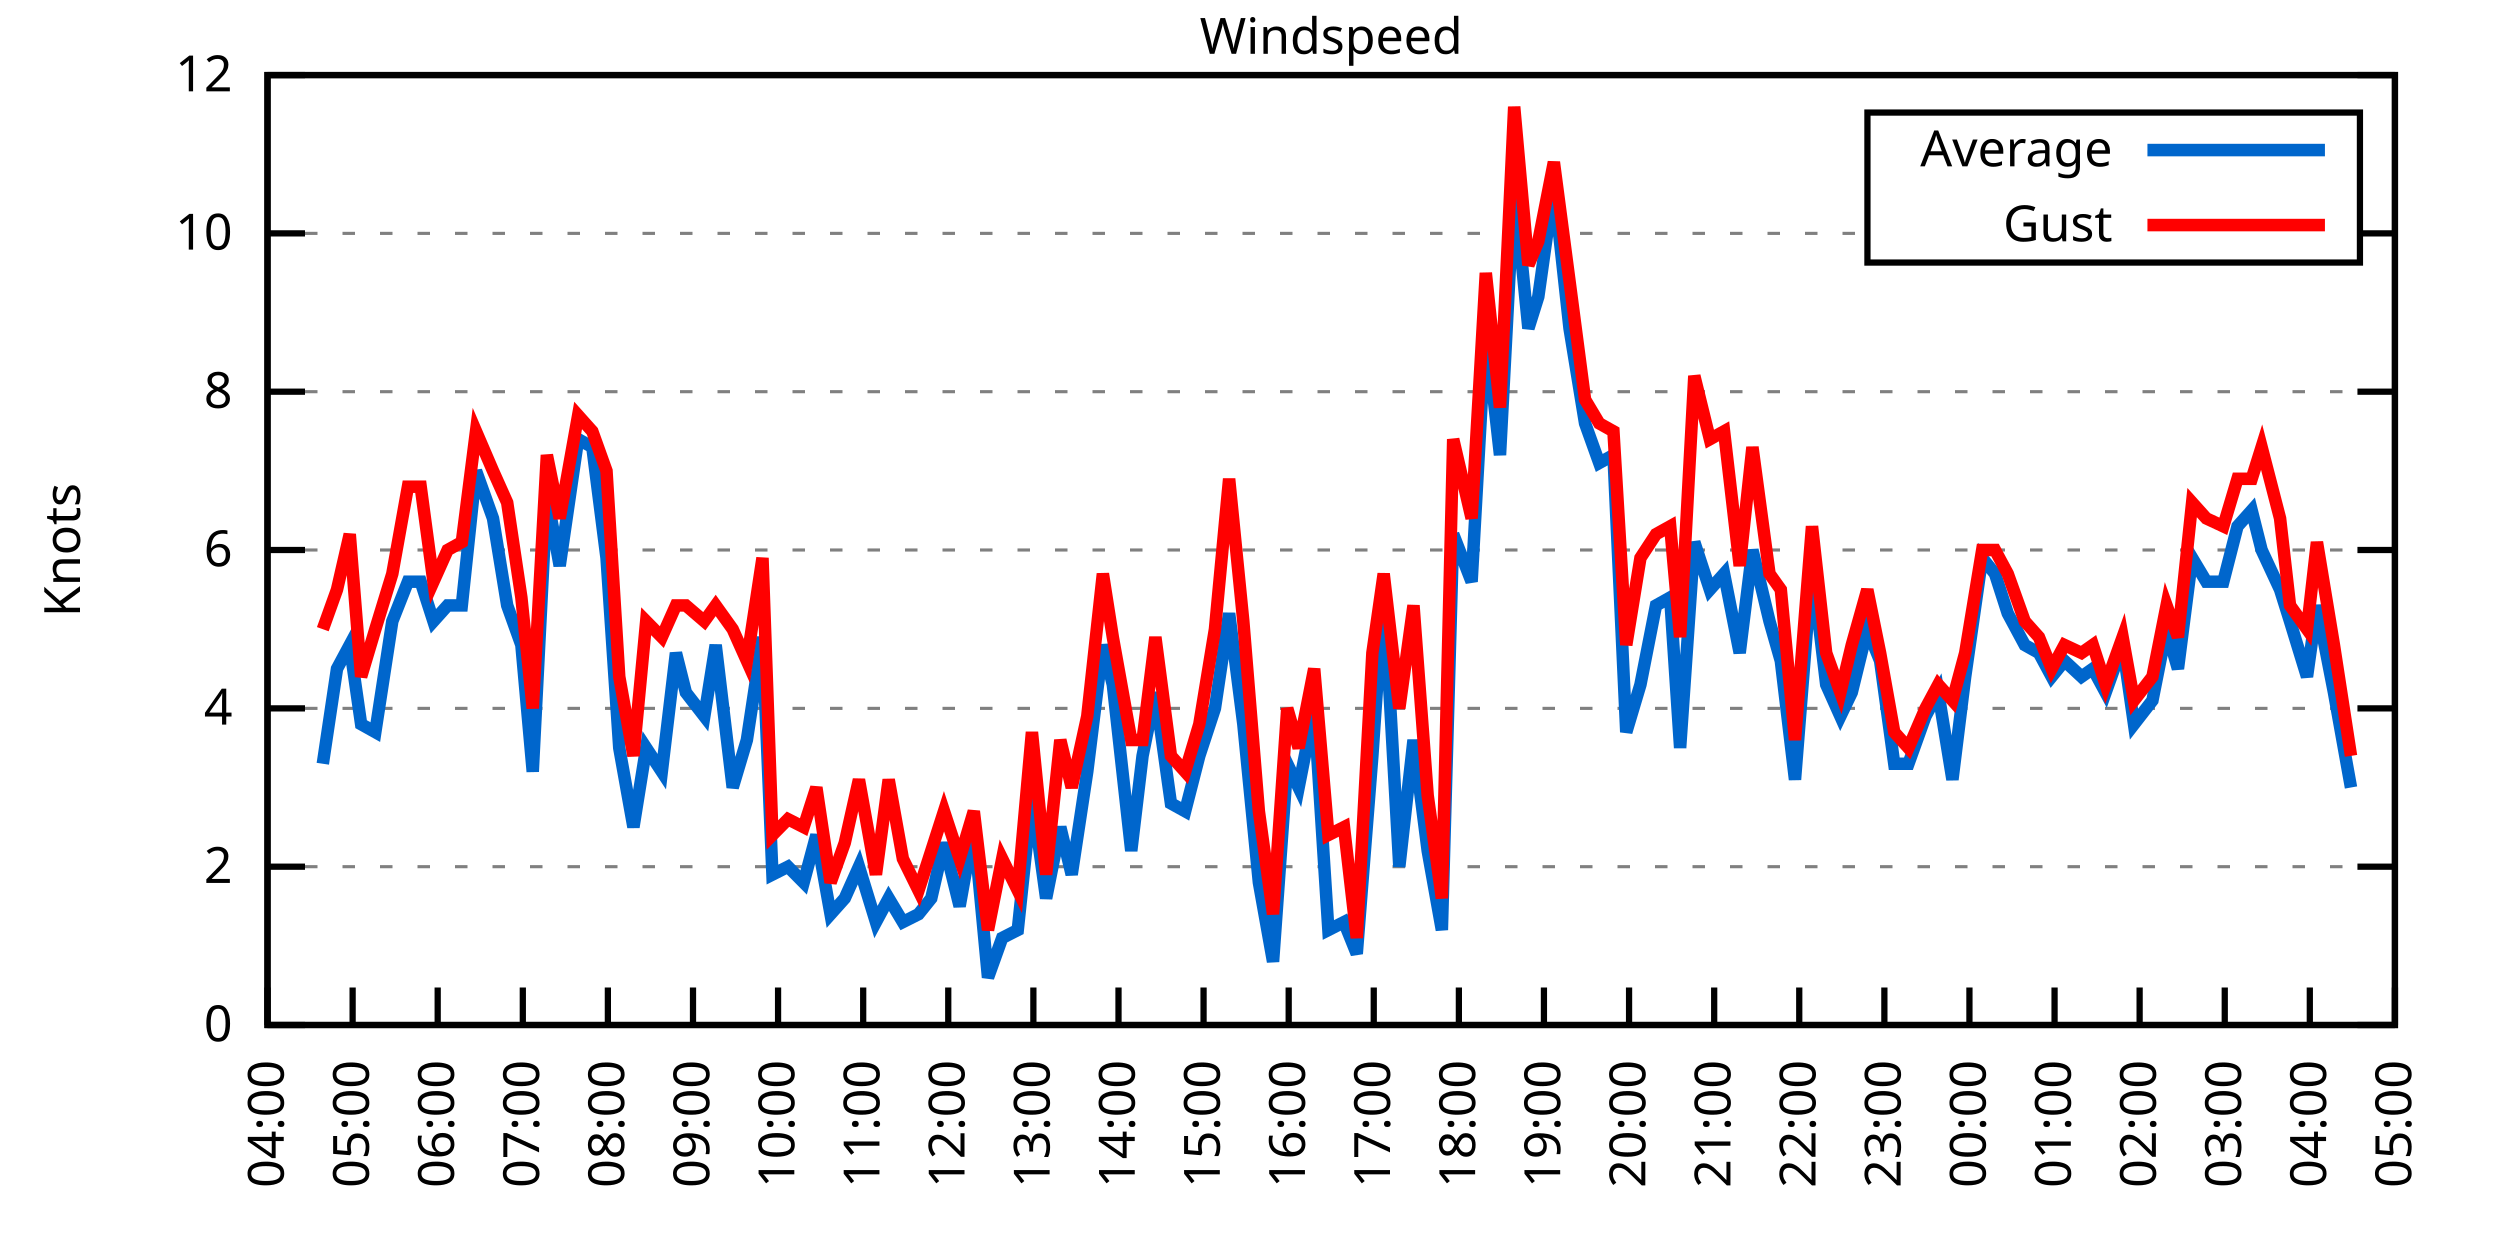
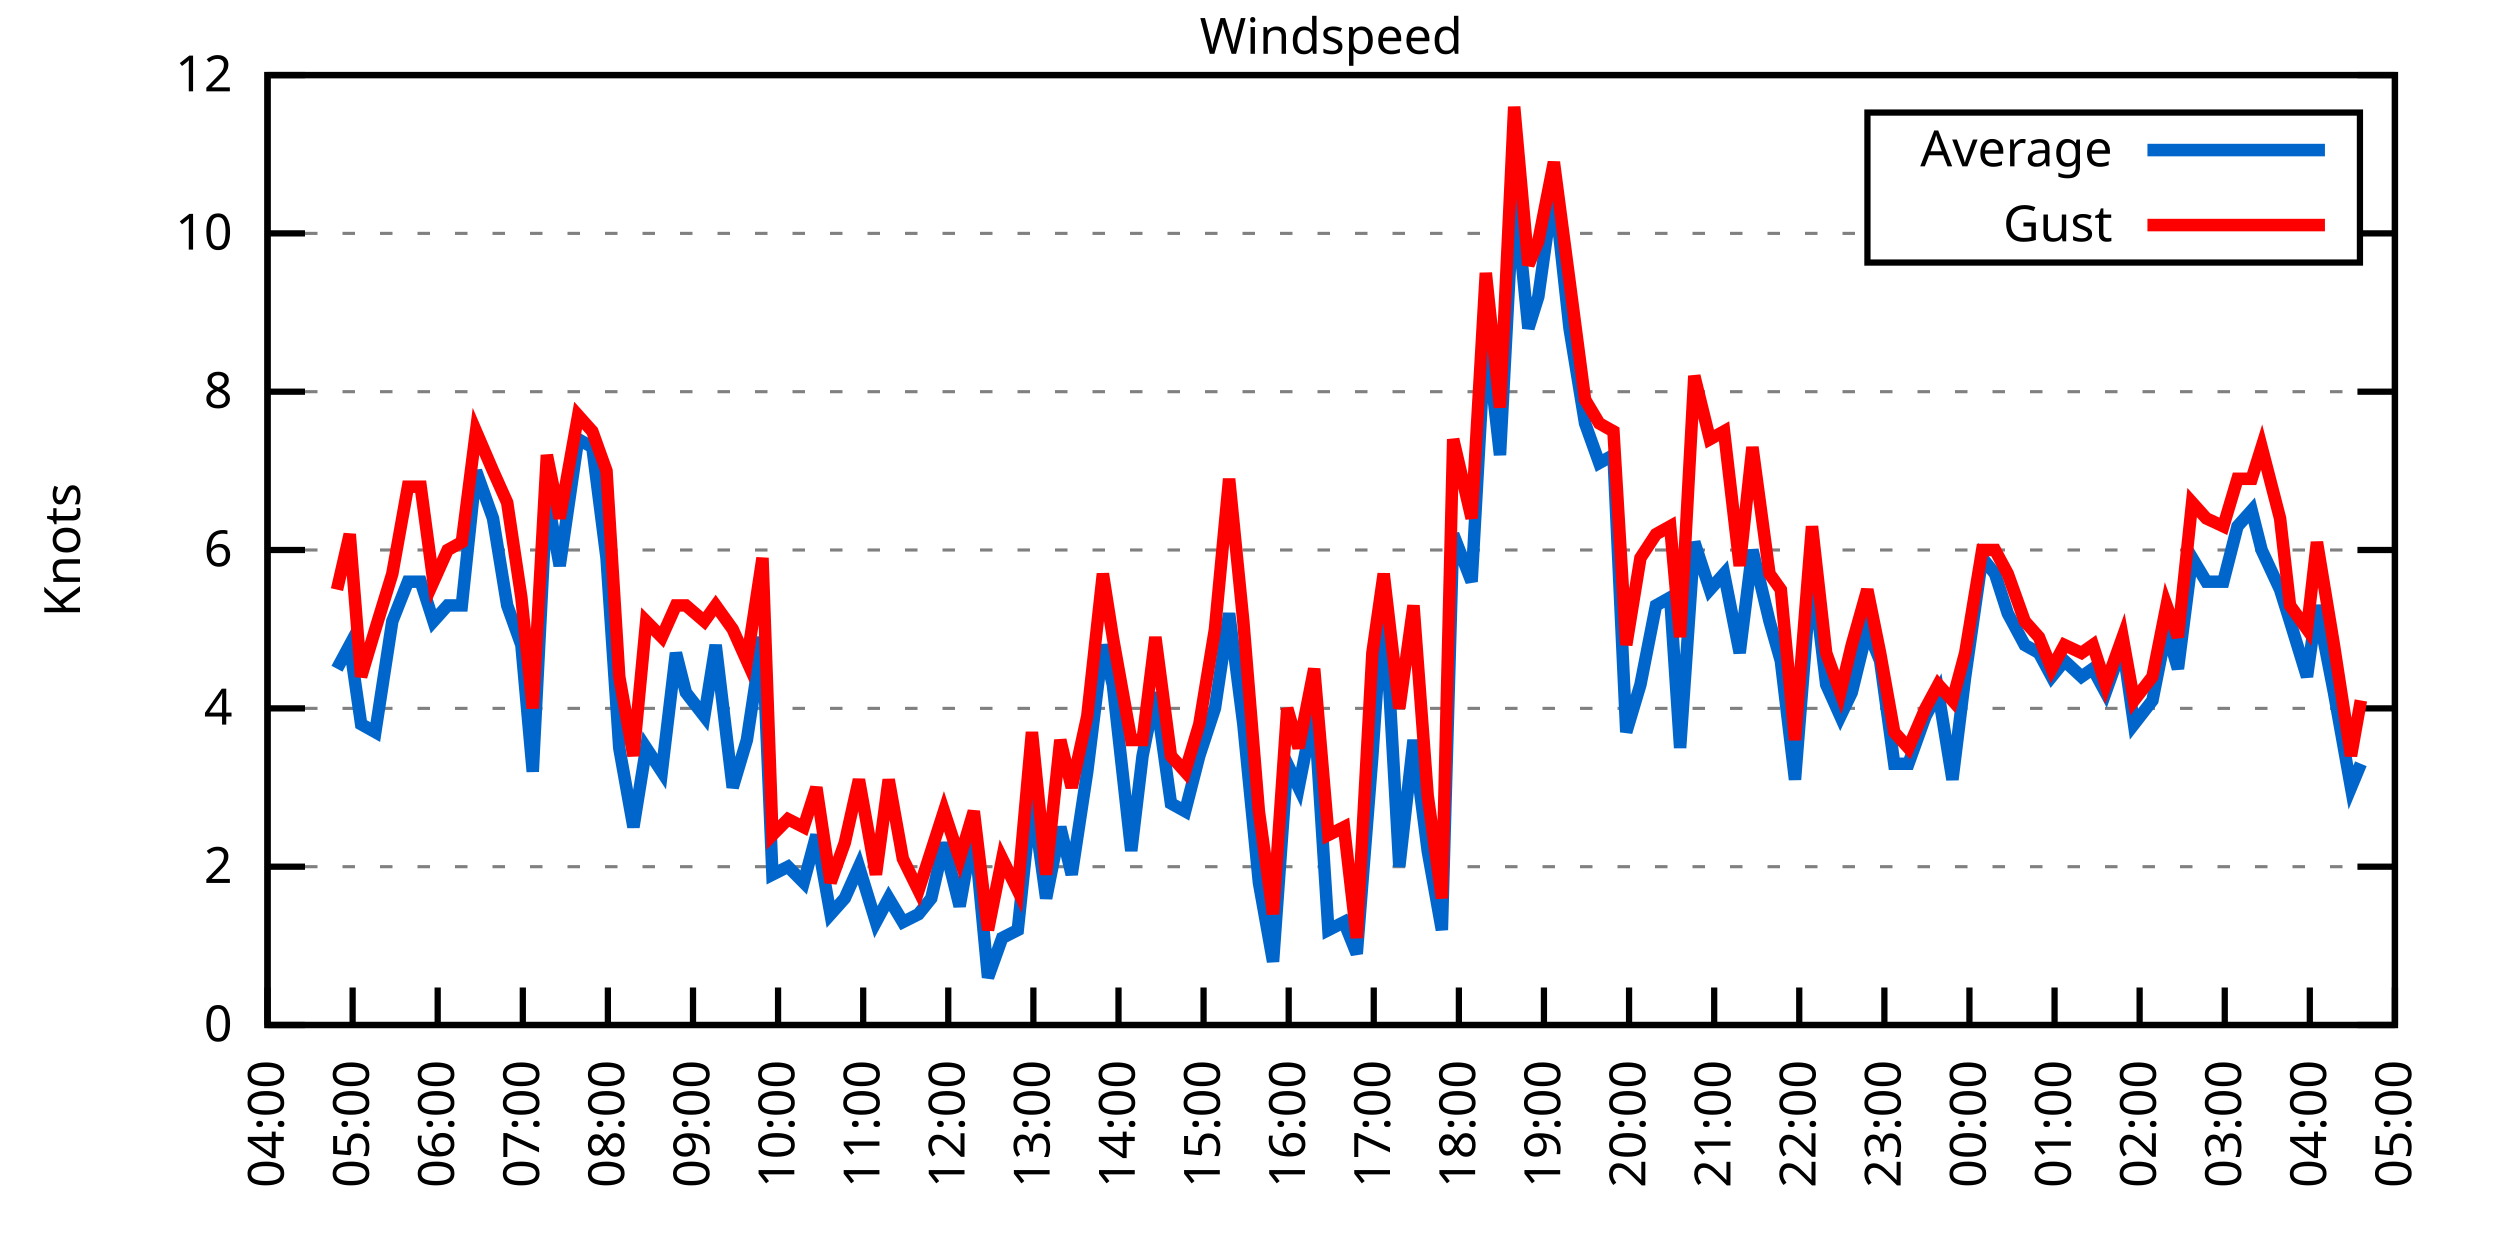
<svg xmlns="http://www.w3.org/2000/svg" xmlns:xlink="http://www.w3.org/1999/xlink" width="400" height="200" viewBox="0 0 400 200">
  <g id="gnuplot_canvas">
    <rect x="0" y="0" width="400" height="200" fill="none" />
    <defs>
      <circle id="gpDot" r="0.5" stroke-width="0.5" stroke="currentColor" />
      <path id="gpPt0" stroke-width="0.333" stroke="currentColor" d="M-1,0 h2 M0,-1 v2" />
      <path id="gpPt1" stroke-width="0.333" stroke="currentColor" d="M-1,-1 L1,1 M1,-1 L-1,1" />
      <path id="gpPt2" stroke-width="0.333" stroke="currentColor" d="M-1,0 L1,0 M0,-1 L0,1 M-1,-1 L1,1 M-1,1 L1,-1" />
      <rect id="gpPt3" stroke-width="0.333" stroke="currentColor" x="-1" y="-1" width="2" height="2" />
      <rect id="gpPt4" stroke-width="0.333" stroke="currentColor" fill="currentColor" x="-1" y="-1" width="2" height="2" />
      <circle id="gpPt5" stroke-width="0.333" stroke="currentColor" cx="0" cy="0" r="1" />
      <use xlink:href="#gpPt5" id="gpPt6" fill="currentColor" stroke="none" />
      <path id="gpPt7" stroke-width="0.333" stroke="currentColor" d="M0,-1.33 L-1.33,0.67 L1.33,0.67 z" />
      <use xlink:href="#gpPt7" id="gpPt8" fill="currentColor" stroke="none" />
      <use xlink:href="#gpPt7" id="gpPt9" stroke="currentColor" transform="rotate(180)" />
      <use xlink:href="#gpPt9" id="gpPt10" fill="currentColor" stroke="none" />
      <use xlink:href="#gpPt3" id="gpPt11" stroke="currentColor" transform="rotate(45)" />
      <use xlink:href="#gpPt11" id="gpPt12" fill="currentColor" stroke="none" />
      <path id="gpPt13" stroke-width="0.333" stroke="currentColor" d="M0,1.330 L1.265,0.411 L0.782,-1.067 L-0.782,-1.076 L-1.265,0.411 z" />
      <use xlink:href="#gpPt13" id="gpPt14" fill="currentColor" stroke="none" />
      <filter id="textbox" filterUnits="objectBoundingBox" x="0" y="0" height="1" width="1">
        <feFlood flood-color="white" flood-opacity="1" result="bgnd" />
        <feComposite in="SourceGraphic" in2="bgnd" operator="atop" />
      </filter>
      <filter id="greybox" filterUnits="objectBoundingBox" x="0" y="0" height="1" width="1">
        <feFlood flood-color="lightgrey" flood-opacity="1" result="grey" />
        <feComposite in="SourceGraphic" in2="grey" operator="atop" />
      </filter>
    </defs>
    <g fill="none" color="white" stroke="currentColor" stroke-width="1.00" stroke-linecap="butt" stroke-linejoin="miter">
</g>
    <g fill="none" color="black" stroke="currentColor" stroke-width="1.00" stroke-linecap="butt" stroke-linejoin="miter">
      <g stroke="none" shape-rendering="crispEdges">
        <polygon fill="rgb(255, 255, 255)" points="42.80,164.00 383.18,164.00 383.18,12.02 42.80,12.02 " />
      </g>
    </g>
    <g fill="none" color="black" stroke="currentColor" stroke-width="1.00" stroke-linecap="butt" stroke-linejoin="miter">
</g>
    <g fill="none" color="black" stroke="black" stroke-width="0.50" stroke-linecap="butt" stroke-linejoin="miter">
</g>
    <g fill="none" color="gray" stroke="currentColor" stroke-width="0.50" stroke-linecap="butt" stroke-linejoin="miter">
      <path stroke="gray" stroke-dasharray="2,4" class="gridline" d="M42.80,164.00 L383.19,164.00  " />
    </g>
    <g fill="none" color="gray" stroke="gray" stroke-width="1.00" stroke-linecap="butt" stroke-linejoin="miter">
</g>
    <g fill="none" color="black" stroke="currentColor" stroke-width="1.00" stroke-linecap="butt" stroke-linejoin="miter">
      <path stroke="black" d="M42.80,164.00 L48.80,164.00 M383.19,164.00 L377.19,164.00  " />
      <g transform="translate(37.20,166.60)" stroke="none" fill="black" font-family="Sans" font-size="8.00" text-anchor="end">
        <text>
          <tspan font-family="Sans"> 0</tspan>
        </text>
      </g>
    </g>
    <g fill="none" color="black" stroke="currentColor" stroke-width="1.00" stroke-linecap="butt" stroke-linejoin="miter">
</g>
    <g fill="none" color="black" stroke="black" stroke-width="0.50" stroke-linecap="butt" stroke-linejoin="miter">
</g>
    <g fill="none" color="gray" stroke="currentColor" stroke-width="0.50" stroke-linecap="butt" stroke-linejoin="miter">
      <path stroke="gray" stroke-dasharray="2,4" class="gridline" d="M42.80,138.67 L383.19,138.67  " />
    </g>
    <g fill="none" color="gray" stroke="gray" stroke-width="1.00" stroke-linecap="butt" stroke-linejoin="miter">
</g>
    <g fill="none" color="black" stroke="currentColor" stroke-width="1.00" stroke-linecap="butt" stroke-linejoin="miter">
      <path stroke="black" d="M42.80,138.67 L48.80,138.67 M383.19,138.67 L377.19,138.67  " />
      <g transform="translate(37.20,141.27)" stroke="none" fill="black" font-family="Sans" font-size="8.00" text-anchor="end">
        <text>
          <tspan font-family="Sans"> 2</tspan>
        </text>
      </g>
    </g>
    <g fill="none" color="black" stroke="currentColor" stroke-width="1.00" stroke-linecap="butt" stroke-linejoin="miter">
</g>
    <g fill="none" color="black" stroke="black" stroke-width="0.50" stroke-linecap="butt" stroke-linejoin="miter">
</g>
    <g fill="none" color="gray" stroke="currentColor" stroke-width="0.50" stroke-linecap="butt" stroke-linejoin="miter">
      <path stroke="gray" stroke-dasharray="2,4" class="gridline" d="M42.80,113.34 L383.19,113.34  " />
    </g>
    <g fill="none" color="gray" stroke="gray" stroke-width="1.00" stroke-linecap="butt" stroke-linejoin="miter">
</g>
    <g fill="none" color="black" stroke="currentColor" stroke-width="1.00" stroke-linecap="butt" stroke-linejoin="miter">
      <path stroke="black" d="M42.80,113.34 L48.80,113.34 M383.19,113.34 L377.19,113.34  " />
      <g transform="translate(37.20,115.94)" stroke="none" fill="black" font-family="Sans" font-size="8.00" text-anchor="end">
        <text>
          <tspan font-family="Sans"> 4</tspan>
        </text>
      </g>
    </g>
    <g fill="none" color="black" stroke="currentColor" stroke-width="1.00" stroke-linecap="butt" stroke-linejoin="miter">
</g>
    <g fill="none" color="black" stroke="black" stroke-width="0.50" stroke-linecap="butt" stroke-linejoin="miter">
</g>
    <g fill="none" color="gray" stroke="currentColor" stroke-width="0.50" stroke-linecap="butt" stroke-linejoin="miter">
      <path stroke="gray" stroke-dasharray="2,4" class="gridline" d="M42.80,88.00 L383.19,88.00  " />
    </g>
    <g fill="none" color="gray" stroke="gray" stroke-width="1.00" stroke-linecap="butt" stroke-linejoin="miter">
</g>
    <g fill="none" color="black" stroke="currentColor" stroke-width="1.00" stroke-linecap="butt" stroke-linejoin="miter">
      <path stroke="black" d="M42.80,88.00 L48.80,88.00 M383.19,88.00 L377.19,88.00  " />
      <g transform="translate(37.20,90.60)" stroke="none" fill="black" font-family="Sans" font-size="8.00" text-anchor="end">
        <text>
          <tspan font-family="Sans"> 6</tspan>
        </text>
      </g>
    </g>
    <g fill="none" color="black" stroke="currentColor" stroke-width="1.00" stroke-linecap="butt" stroke-linejoin="miter">
</g>
    <g fill="none" color="black" stroke="black" stroke-width="0.50" stroke-linecap="butt" stroke-linejoin="miter">
</g>
    <g fill="none" color="gray" stroke="currentColor" stroke-width="0.50" stroke-linecap="butt" stroke-linejoin="miter">
      <path stroke="gray" stroke-dasharray="2,4" class="gridline" d="M42.80,62.67 L383.19,62.67  " />
    </g>
    <g fill="none" color="gray" stroke="gray" stroke-width="1.00" stroke-linecap="butt" stroke-linejoin="miter">
</g>
    <g fill="none" color="black" stroke="currentColor" stroke-width="1.00" stroke-linecap="butt" stroke-linejoin="miter">
      <path stroke="black" d="M42.80,62.67 L48.80,62.67 M383.19,62.67 L377.19,62.67  " />
      <g transform="translate(37.20,65.27)" stroke="none" fill="black" font-family="Sans" font-size="8.00" text-anchor="end">
        <text>
          <tspan font-family="Sans"> 8</tspan>
        </text>
      </g>
    </g>
    <g fill="none" color="black" stroke="currentColor" stroke-width="1.00" stroke-linecap="butt" stroke-linejoin="miter">
</g>
    <g fill="none" color="black" stroke="black" stroke-width="0.50" stroke-linecap="butt" stroke-linejoin="miter">
</g>
    <g fill="none" color="gray" stroke="currentColor" stroke-width="0.50" stroke-linecap="butt" stroke-linejoin="miter">
      <path stroke="gray" stroke-dasharray="2,4" class="gridline" d="M42.80,37.34 L298.79,37.34 M377.59,37.34 L383.19,37.34  " />
    </g>
    <g fill="none" color="gray" stroke="gray" stroke-width="1.00" stroke-linecap="butt" stroke-linejoin="miter">
</g>
    <g fill="none" color="black" stroke="currentColor" stroke-width="1.00" stroke-linecap="butt" stroke-linejoin="miter">
      <path stroke="black" d="M42.80,37.34 L48.80,37.34 M383.19,37.34 L377.19,37.34  " />
      <g transform="translate(37.20,39.94)" stroke="none" fill="black" font-family="Sans" font-size="8.00" text-anchor="end">
        <text>
          <tspan font-family="Sans"> 10</tspan>
        </text>
      </g>
    </g>
    <g fill="none" color="black" stroke="currentColor" stroke-width="1.00" stroke-linecap="butt" stroke-linejoin="miter">
</g>
    <g fill="none" color="black" stroke="black" stroke-width="0.50" stroke-linecap="butt" stroke-linejoin="miter">
</g>
    <g fill="none" color="gray" stroke="currentColor" stroke-width="0.50" stroke-linecap="butt" stroke-linejoin="miter">
      <path stroke="gray" stroke-dasharray="2,4" class="gridline" d="M42.80,12.01 L383.19,12.01  " />
    </g>
    <g fill="none" color="gray" stroke="gray" stroke-width="1.00" stroke-linecap="butt" stroke-linejoin="miter">
</g>
    <g fill="none" color="black" stroke="currentColor" stroke-width="1.00" stroke-linecap="butt" stroke-linejoin="miter">
      <path stroke="black" d="M42.80,12.01 L48.80,12.01 M383.19,12.01 L377.19,12.01  " />
      <g transform="translate(37.20,14.61)" stroke="none" fill="black" font-family="Sans" font-size="8.00" text-anchor="end">
        <text>
          <tspan font-family="Sans"> 12</tspan>
        </text>
      </g>
    </g>
    <g fill="none" color="black" stroke="currentColor" stroke-width="1.00" stroke-linecap="butt" stroke-linejoin="miter">
      <path stroke="black" d="M42.80,164.00 L42.80,158.00  " />
      <g transform="translate(45.40,169.60) rotate(270.00)" stroke="none" fill="black" font-family="Sans" font-size="8.00" text-anchor="end">
        <text>
          <tspan font-family="Sans">04:00</tspan>
        </text>
      </g>
    </g>
    <g fill="none" color="black" stroke="currentColor" stroke-width="1.00" stroke-linecap="butt" stroke-linejoin="miter">
      <path stroke="black" d="M56.42,164.00 L56.42,158.00  " />
      <g transform="translate(59.02,169.60) rotate(270.00)" stroke="none" fill="black" font-family="Sans" font-size="8.00" text-anchor="end">
        <text>
          <tspan font-family="Sans">05:00</tspan>
        </text>
      </g>
    </g>
    <g fill="none" color="black" stroke="currentColor" stroke-width="1.00" stroke-linecap="butt" stroke-linejoin="miter">
      <path stroke="black" d="M70.03,164.00 L70.03,158.00  " />
      <g transform="translate(72.63,169.60) rotate(270.00)" stroke="none" fill="black" font-family="Sans" font-size="8.00" text-anchor="end">
        <text>
          <tspan font-family="Sans">06:00</tspan>
        </text>
      </g>
    </g>
    <g fill="none" color="black" stroke="currentColor" stroke-width="1.00" stroke-linecap="butt" stroke-linejoin="miter">
      <path stroke="black" d="M83.65,164.00 L83.65,158.00  " />
      <g transform="translate(86.25,169.60) rotate(270.00)" stroke="none" fill="black" font-family="Sans" font-size="8.00" text-anchor="end">
        <text>
          <tspan font-family="Sans">07:00</tspan>
        </text>
      </g>
    </g>
    <g fill="none" color="black" stroke="currentColor" stroke-width="1.00" stroke-linecap="butt" stroke-linejoin="miter">
      <path stroke="black" d="M97.26,164.00 L97.26,158.00  " />
      <g transform="translate(99.86,169.60) rotate(270.00)" stroke="none" fill="black" font-family="Sans" font-size="8.00" text-anchor="end">
        <text>
          <tspan font-family="Sans">08:00</tspan>
        </text>
      </g>
    </g>
    <g fill="none" color="black" stroke="currentColor" stroke-width="1.00" stroke-linecap="butt" stroke-linejoin="miter">
      <path stroke="black" d="M110.88,164.00 L110.88,158.00  " />
      <g transform="translate(113.48,169.60) rotate(270.00)" stroke="none" fill="black" font-family="Sans" font-size="8.00" text-anchor="end">
        <text>
          <tspan font-family="Sans">09:00</tspan>
        </text>
      </g>
    </g>
    <g fill="none" color="black" stroke="currentColor" stroke-width="1.00" stroke-linecap="butt" stroke-linejoin="miter">
      <path stroke="black" d="M124.49,164.00 L124.49,158.00  " />
      <g transform="translate(127.09,169.60) rotate(270.00)" stroke="none" fill="black" font-family="Sans" font-size="8.00" text-anchor="end">
        <text>
          <tspan font-family="Sans">10:00</tspan>
        </text>
      </g>
    </g>
    <g fill="none" color="black" stroke="currentColor" stroke-width="1.00" stroke-linecap="butt" stroke-linejoin="miter">
      <path stroke="black" d="M138.11,164.00 L138.11,158.00  " />
      <g transform="translate(140.71,169.60) rotate(270.00)" stroke="none" fill="black" font-family="Sans" font-size="8.00" text-anchor="end">
        <text>
          <tspan font-family="Sans">11:00</tspan>
        </text>
      </g>
    </g>
    <g fill="none" color="black" stroke="currentColor" stroke-width="1.00" stroke-linecap="butt" stroke-linejoin="miter">
      <path stroke="black" d="M151.72,164.00 L151.72,158.00  " />
      <g transform="translate(154.32,169.60) rotate(270.00)" stroke="none" fill="black" font-family="Sans" font-size="8.00" text-anchor="end">
        <text>
          <tspan font-family="Sans">12:00</tspan>
        </text>
      </g>
    </g>
    <g fill="none" color="black" stroke="currentColor" stroke-width="1.00" stroke-linecap="butt" stroke-linejoin="miter">
      <path stroke="black" d="M165.34,164.00 L165.34,158.00  " />
      <g transform="translate(167.94,169.60) rotate(270.00)" stroke="none" fill="black" font-family="Sans" font-size="8.00" text-anchor="end">
        <text>
          <tspan font-family="Sans">13:00</tspan>
        </text>
      </g>
    </g>
    <g fill="none" color="black" stroke="currentColor" stroke-width="1.00" stroke-linecap="butt" stroke-linejoin="miter">
      <path stroke="black" d="M178.96,164.00 L178.96,158.00  " />
      <g transform="translate(181.56,169.60) rotate(270.00)" stroke="none" fill="black" font-family="Sans" font-size="8.00" text-anchor="end">
        <text>
          <tspan font-family="Sans">14:00</tspan>
        </text>
      </g>
    </g>
    <g fill="none" color="black" stroke="currentColor" stroke-width="1.00" stroke-linecap="butt" stroke-linejoin="miter">
      <path stroke="black" d="M192.57,164.00 L192.57,158.00  " />
      <g transform="translate(195.17,169.60) rotate(270.00)" stroke="none" fill="black" font-family="Sans" font-size="8.00" text-anchor="end">
        <text>
          <tspan font-family="Sans">15:00</tspan>
        </text>
      </g>
    </g>
    <g fill="none" color="black" stroke="currentColor" stroke-width="1.00" stroke-linecap="butt" stroke-linejoin="miter">
      <path stroke="black" d="M206.19,164.00 L206.19,158.00  " />
      <g transform="translate(208.79,169.60) rotate(270.00)" stroke="none" fill="black" font-family="Sans" font-size="8.00" text-anchor="end">
        <text>
          <tspan font-family="Sans">16:00</tspan>
        </text>
      </g>
    </g>
    <g fill="none" color="black" stroke="currentColor" stroke-width="1.00" stroke-linecap="butt" stroke-linejoin="miter">
      <path stroke="black" d="M219.80,164.00 L219.80,158.00  " />
      <g transform="translate(222.40,169.60) rotate(270.00)" stroke="none" fill="black" font-family="Sans" font-size="8.00" text-anchor="end">
        <text>
          <tspan font-family="Sans">17:00</tspan>
        </text>
      </g>
    </g>
    <g fill="none" color="black" stroke="currentColor" stroke-width="1.00" stroke-linecap="butt" stroke-linejoin="miter">
      <path stroke="black" d="M233.42,164.00 L233.42,158.00  " />
      <g transform="translate(236.02,169.60) rotate(270.00)" stroke="none" fill="black" font-family="Sans" font-size="8.00" text-anchor="end">
        <text>
          <tspan font-family="Sans">18:00</tspan>
        </text>
      </g>
    </g>
    <g fill="none" color="black" stroke="currentColor" stroke-width="1.00" stroke-linecap="butt" stroke-linejoin="miter">
      <path stroke="black" d="M247.03,164.00 L247.03,158.00  " />
      <g transform="translate(249.63,169.60) rotate(270.00)" stroke="none" fill="black" font-family="Sans" font-size="8.00" text-anchor="end">
        <text>
          <tspan font-family="Sans">19:00</tspan>
        </text>
      </g>
    </g>
    <g fill="none" color="black" stroke="currentColor" stroke-width="1.00" stroke-linecap="butt" stroke-linejoin="miter">
      <path stroke="black" d="M260.65,164.00 L260.65,158.00  " />
      <g transform="translate(263.25,169.60) rotate(270.00)" stroke="none" fill="black" font-family="Sans" font-size="8.00" text-anchor="end">
        <text>
          <tspan font-family="Sans">20:00</tspan>
        </text>
      </g>
    </g>
    <g fill="none" color="black" stroke="currentColor" stroke-width="1.00" stroke-linecap="butt" stroke-linejoin="miter">
      <path stroke="black" d="M274.27,164.00 L274.27,158.00  " />
      <g transform="translate(276.87,169.60) rotate(270.00)" stroke="none" fill="black" font-family="Sans" font-size="8.00" text-anchor="end">
        <text>
          <tspan font-family="Sans">21:00</tspan>
        </text>
      </g>
    </g>
    <g fill="none" color="black" stroke="currentColor" stroke-width="1.00" stroke-linecap="butt" stroke-linejoin="miter">
      <path stroke="black" d="M287.88,164.00 L287.88,158.00  " />
      <g transform="translate(290.48,169.60) rotate(270.00)" stroke="none" fill="black" font-family="Sans" font-size="8.00" text-anchor="end">
        <text>
          <tspan font-family="Sans">22:00</tspan>
        </text>
      </g>
    </g>
    <g fill="none" color="black" stroke="currentColor" stroke-width="1.00" stroke-linecap="butt" stroke-linejoin="miter">
      <path stroke="black" d="M301.50,164.00 L301.50,158.00  " />
      <g transform="translate(304.10,169.60) rotate(270.00)" stroke="none" fill="black" font-family="Sans" font-size="8.00" text-anchor="end">
        <text>
          <tspan font-family="Sans">23:00</tspan>
        </text>
      </g>
    </g>
    <g fill="none" color="black" stroke="currentColor" stroke-width="1.00" stroke-linecap="butt" stroke-linejoin="miter">
      <path stroke="black" d="M315.11,164.00 L315.11,158.00  " />
      <g transform="translate(317.71,169.60) rotate(270.00)" stroke="none" fill="black" font-family="Sans" font-size="8.00" text-anchor="end">
        <text>
          <tspan font-family="Sans">00:00</tspan>
        </text>
      </g>
    </g>
    <g fill="none" color="black" stroke="currentColor" stroke-width="1.00" stroke-linecap="butt" stroke-linejoin="miter">
      <path stroke="black" d="M328.73,164.00 L328.73,158.00  " />
      <g transform="translate(331.33,169.60) rotate(270.00)" stroke="none" fill="black" font-family="Sans" font-size="8.00" text-anchor="end">
        <text>
          <tspan font-family="Sans">01:00</tspan>
        </text>
      </g>
    </g>
    <g fill="none" color="black" stroke="currentColor" stroke-width="1.00" stroke-linecap="butt" stroke-linejoin="miter">
      <path stroke="black" d="M342.34,164.00 L342.34,158.00  " />
      <g transform="translate(344.94,169.60) rotate(270.00)" stroke="none" fill="black" font-family="Sans" font-size="8.00" text-anchor="end">
        <text>
          <tspan font-family="Sans">02:00</tspan>
        </text>
      </g>
    </g>
    <g fill="none" color="black" stroke="currentColor" stroke-width="1.00" stroke-linecap="butt" stroke-linejoin="miter">
      <path stroke="black" d="M355.96,164.00 L355.96,158.00  " />
      <g transform="translate(358.56,169.60) rotate(270.00)" stroke="none" fill="black" font-family="Sans" font-size="8.00" text-anchor="end">
        <text>
          <tspan font-family="Sans">03:00</tspan>
        </text>
      </g>
    </g>
    <g fill="none" color="black" stroke="currentColor" stroke-width="1.00" stroke-linecap="butt" stroke-linejoin="miter">
      <path stroke="black" d="M369.57,164.00 L369.57,158.00  " />
      <g transform="translate(372.17,169.60) rotate(270.00)" stroke="none" fill="black" font-family="Sans" font-size="8.00" text-anchor="end">
        <text>
          <tspan font-family="Sans">04:00</tspan>
        </text>
      </g>
    </g>
    <g fill="none" color="black" stroke="currentColor" stroke-width="1.00" stroke-linecap="butt" stroke-linejoin="miter">
      <path stroke="black" d="M383.19,164.00 L383.19,158.00  " />
      <g transform="translate(385.79,169.60) rotate(270.00)" stroke="none" fill="black" font-family="Sans" font-size="8.00" text-anchor="end">
        <text>
          <tspan font-family="Sans">05:00</tspan>
        </text>
      </g>
    </g>
    <g fill="none" color="black" stroke="currentColor" stroke-width="1.00" stroke-linecap="butt" stroke-linejoin="miter">
</g>
    <g fill="none" color="black" stroke="currentColor" stroke-width="1.00" stroke-linecap="butt" stroke-linejoin="miter">
      <path stroke="black" d="M42.80,12.01 L42.80,164.00 L383.19,164.00 L383.19,12.01 L42.80,12.01 Z  " />
    </g>
    <g fill="none" color="black" stroke="currentColor" stroke-width="1.00" stroke-linecap="butt" stroke-linejoin="miter">
</g>
    <g fill="none" color="black" stroke="currentColor" stroke-width="1.00" stroke-linecap="butt" stroke-linejoin="miter">
      <path stroke="black" d="M298.79,42.01 L298.79,18.01 L377.59,18.01 L377.59,42.01 L298.79,42.01 Z  " />
    </g>
    <g id="Windspeed_plot_1">
      <g fill="none" color="white" stroke="black" stroke-width="2.00" stroke-linecap="butt" stroke-linejoin="miter">
</g>
      <g fill="none" color="black" stroke="currentColor" stroke-width="2.00" stroke-linecap="butt" stroke-linejoin="miter">
        <g transform="translate(337.99,26.61)" stroke="none" fill="black" font-family="Sans" font-size="8.00" text-anchor="end">
          <text>
            <tspan font-family="Sans">Average</tspan>
          </text>
        </g>
      </g>
      <g fill="none" color="black" stroke="currentColor" stroke-width="2.00" stroke-linecap="butt" stroke-linejoin="miter">
-         <path stroke="rgb(  0, 102, 204)" d="M343.59,24.01 L371.99,24.01 M51.65,122.20 L53.92,107.00 L55.96,103.20 L57.78,115.87 L60.05,117.14 L62.77,99.40   L65.27,93.07 L67.31,93.07 L69.35,99.40 L71.62,96.87 L73.89,96.87 L76.16,75.34 L78.88,82.94 L81.15,96.87   L83.42,103.20 L85.24,123.47 L87.50,79.14 L89.55,90.54 L92.50,70.27 L94.77,71.54 L97.04,89.27 L99.08,119.67   L101.35,132.34 L103.39,119.67 L105.89,123.47 L108.15,104.47 L109.74,110.80 L112.69,114.60 L114.51,103.20 L117.23,126.00   L119.50,118.40 L122.00,101.94 L123.59,139.93 L126.08,138.67 L128.58,141.20 L130.62,133.60 L132.89,146.27 L135.16,143.73   L137.43,138.67 L140.15,147.53 L142.19,143.73 L144.46,147.53 L146.96,146.27 L149.00,143.73 L151.04,134.87 L153.54,145.00   L155.81,132.34 L158.08,156.40 L160.35,150.07 L162.84,148.80 L165.11,127.27 L167.38,143.73 L169.65,132.34 L171.47,139.93   L173.96,123.47 L176.46,103.20 L178.05,109.54 L181.00,136.14 L182.81,120.94 L184.86,110.80 L187.35,128.54 L189.62,129.80   L191.89,120.94 L194.39,113.34 L196.66,98.14 L198.93,115.87 L201.42,141.20 L203.69,153.87 L205.96,122.20 L207.78,126.00   L210.27,113.34 L212.54,148.80 L215.04,147.53 L217.08,152.60 L219.58,120.94 L221.39,94.34 L223.89,138.67 L226.16,118.40   L228.43,136.14 L230.70,148.80 L232.51,85.47 L235.46,93.07 L237.73,52.54 L240.00,72.81 L242.27,29.74 L244.54,52.54   L246.13,47.47 L248.62,29.74 L251.12,52.54 L253.61,67.74 L255.88,74.07 L258.15,72.81 L260.20,117.14 L262.47,109.54   L264.96,96.87 L267.23,95.60 L268.82,119.67 L271.09,86.74 L273.58,94.34 L275.85,91.80 L278.35,104.47 L280.39,88.00   L283.12,99.40 L284.93,105.74 L287.20,124.74 L289.92,90.54 L292.19,109.54 L294.46,114.60 L296.28,110.80 L298.77,100.67   L300.82,105.74 L303.08,122.20 L305.35,122.20 L308.08,114.60 L310.12,110.80 L312.39,124.74 L314.43,108.27 L317.15,89.27   L319.20,91.80 L321.24,98.14 L323.96,103.20 L326.23,104.47 L328.27,108.27 L330.32,105.74 L333.04,108.27 L334.85,107.00   L336.90,110.80 L339.62,103.20 L341.44,115.87 L344.39,112.07 L346.65,100.67 L348.47,107.00 L350.74,89.27 L353.01,93.07   L355.73,93.07 L358.00,84.21 L360.27,81.67 L361.86,88.00 L364.81,94.34 L366.40,99.40 L369.12,108.27 L370.71,96.87   L373.43,110.80 L376.16,126.00  " />
+         <path stroke="rgb(  0, 102, 204)" d="M343.59,24.01 L371.99,24.01 M53.92,107.00 L55.96,103.20 L57.78,115.87 L60.05,117.14 L62.77,99.40 L65.27,93.07   L67.31,93.07 L69.35,99.40 L71.62,96.87 L73.89,96.87 L76.16,75.34 L78.88,82.94 L81.15,96.87 L83.42,103.20   L85.24,123.47 L87.50,79.14 L89.55,90.54 L92.50,70.27 L94.77,71.54 L97.04,89.27 L99.08,119.67 L101.35,132.34   L103.39,119.67 L105.89,123.47 L108.15,104.47 L109.74,110.80 L112.69,114.60 L114.51,103.20 L117.23,126.00 L119.50,118.40   L122.00,101.94 L123.59,139.93 L126.08,138.67 L128.58,141.20 L130.62,133.60 L132.89,146.27 L135.16,143.73 L137.43,138.67   L140.15,147.53 L142.19,143.73 L144.46,147.53 L146.96,146.27 L149.00,143.73 L151.04,134.87 L153.54,145.00 L155.81,132.34   L158.08,156.40 L160.35,150.07 L162.84,148.80 L165.11,127.27 L167.38,143.73 L169.65,132.34 L171.47,139.93 L173.96,123.47   L176.46,103.20 L178.05,109.54 L181.00,136.14 L182.81,120.94 L184.86,110.80 L187.35,128.54 L189.62,129.80 L191.89,120.94   L194.39,113.34 L196.66,98.14 L198.93,115.87 L201.42,141.20 L203.69,153.87 L205.96,122.20 L207.78,126.00 L210.27,113.34   L212.54,148.80 L215.04,147.53 L217.08,152.60 L219.58,120.94 L221.39,94.34 L223.89,138.67 L226.16,118.40 L228.43,136.14   L230.70,148.80 L232.51,85.47 L235.46,93.07 L237.73,52.54 L240.00,72.81 L242.27,29.74 L244.54,52.54 L246.13,47.47   L248.62,29.74 L251.12,52.54 L253.61,67.74 L255.88,74.07 L258.15,72.81 L260.20,117.14 L262.47,109.54 L264.96,96.87   L267.23,95.60 L268.82,119.67 L271.09,86.74 L273.58,94.34 L275.85,91.80 L278.35,104.47 L280.39,88.00 L283.12,99.40   L284.93,105.74 L287.20,124.74 L289.92,90.54 L292.19,109.54 L294.46,114.60 L296.28,110.80 L298.77,100.67 L300.82,105.74   L303.08,122.20 L305.35,122.20 L308.08,114.60 L310.12,110.80 L312.39,124.74 L314.43,108.27 L317.15,89.27 L319.20,91.80   L321.24,98.14 L323.96,103.20 L326.23,104.47 L328.27,108.27 L330.32,105.74 L333.04,108.27 L334.85,107.00 L336.90,110.80   L339.62,103.20 L341.44,115.87 L344.39,112.07 L346.65,100.67 L348.47,107.00 L350.74,89.27 L353.01,93.07 L355.73,93.07   L358.00,84.21 L360.27,81.67 L361.86,88.00 L364.81,94.34 L366.40,99.40 L369.12,108.27 L370.71,96.87 L373.43,110.80   L376.16,126.00 L377.74,122.20  " />
      </g>
    </g>
    <g id="Windspeed_plot_2">
      <g fill="none" color="black" stroke="currentColor" stroke-width="2.00" stroke-linecap="butt" stroke-linejoin="miter">
        <g transform="translate(337.99,38.61)" stroke="none" fill="black" font-family="Sans" font-size="8.00" text-anchor="end">
          <text>
            <tspan font-family="Sans">Gust</tspan>
          </text>
        </g>
      </g>
      <g fill="none" color="black" stroke="currentColor" stroke-width="2.00" stroke-linecap="butt" stroke-linejoin="miter">
-         <path stroke="rgb(255,   0,   0)" d="M343.59,36.01 L371.99,36.01 M51.65,100.67 L53.92,94.34 L55.96,85.47 L57.78,108.27 L60.05,100.67 L62.77,91.80   L65.27,77.87 L67.31,77.87 L69.35,93.07 L71.62,88.00 L73.89,86.74 L76.16,69.01 L78.88,75.34 L81.15,80.41   L83.42,95.60 L85.24,113.34 L87.50,72.81 L89.55,82.94 L92.50,66.47 L94.77,69.01 L97.04,75.34 L99.08,108.27   L101.35,120.94 L103.39,99.40 L105.89,101.94 L108.15,96.87 L109.74,96.87 L112.69,99.40 L114.51,96.87 L117.23,100.67   L119.50,105.74 L122.00,89.27 L123.59,133.60 L126.08,131.07 L128.58,132.34 L130.62,126.00 L132.89,141.20 L135.16,134.87   L137.43,124.74 L140.15,139.93 L142.19,124.74 L144.46,137.40 L146.96,142.47 L149.00,136.14 L151.04,129.80 L153.54,137.40   L155.81,129.80 L158.08,148.80 L160.35,137.40 L162.84,142.47 L165.11,117.14 L167.38,139.93 L169.65,118.40 L171.47,126.00   L173.96,114.60 L176.46,91.80 L178.05,101.94 L181.00,118.40 L182.81,118.40 L184.86,101.94 L187.35,120.94 L189.62,123.47   L191.89,115.87 L194.39,100.67 L196.66,76.61 L198.93,99.40 L201.42,129.80 L203.69,146.27 L205.96,113.34 L207.78,119.67   L210.27,107.00 L212.54,133.60 L215.04,132.34 L217.08,150.07 L219.58,104.47 L221.39,91.80 L223.89,113.34 L226.16,96.87   L228.43,127.27 L230.70,143.73 L232.51,70.27 L235.46,82.94 L237.73,43.67 L240.00,65.21 L242.27,17.08 L244.54,42.41   L246.13,38.61 L248.62,25.94 L251.12,44.94 L253.61,63.94 L255.88,67.74 L258.15,69.01 L260.20,103.20 L262.47,89.27   L264.96,85.47 L267.23,84.21 L268.82,101.94 L271.09,60.14 L273.58,70.27 L275.85,69.01 L278.35,90.54 L280.39,71.54   L283.12,91.80 L284.93,94.34 L287.20,118.40 L289.92,84.21 L292.19,104.47 L294.46,110.80 L296.28,103.20 L298.77,94.34   L300.82,104.47 L303.08,117.14 L305.35,119.67 L308.08,113.34 L310.12,109.54 L312.39,112.07 L314.43,104.47 L317.15,88.00   L319.20,88.00 L321.24,91.80 L323.96,99.40 L326.23,101.94 L328.27,107.00 L330.32,103.20 L333.04,104.47 L334.85,103.20   L336.90,109.54 L339.62,101.94 L341.44,112.07 L344.39,108.27 L346.65,96.87 L348.47,101.94 L350.74,80.41 L353.01,82.94   L355.73,84.21 L358.00,76.61 L360.27,76.61 L361.86,71.54 L364.81,82.94 L366.40,96.87 L369.12,100.67 L370.71,86.74   L373.43,103.20 L376.16,120.94  " />
+         <path stroke="rgb(255,   0,   0)" d="M343.59,36.01 L371.99,36.01 M53.92,94.34 L55.96,85.47 L57.78,108.27 L60.05,100.67 L62.77,91.80 L65.27,77.87   L67.31,77.87 L69.35,93.07 L71.62,88.00 L73.89,86.74 L76.16,69.01 L78.88,75.34 L81.15,80.41 L83.42,95.60   L85.24,113.34 L87.50,72.81 L89.55,82.94 L92.50,66.47 L94.77,69.01 L97.04,75.34 L99.08,108.27 L101.35,120.94   L103.39,99.40 L105.89,101.94 L108.15,96.87 L109.74,96.87 L112.69,99.40 L114.51,96.87 L117.23,100.67 L119.50,105.74   L122.00,89.27 L123.59,133.60 L126.08,131.07 L128.58,132.34 L130.62,126.00 L132.89,141.20 L135.16,134.87 L137.43,124.74   L140.15,139.93 L142.19,124.74 L144.46,137.40 L146.96,142.47 L149.00,136.14 L151.04,129.80 L153.54,137.40 L155.81,129.80   L158.08,148.80 L160.35,137.40 L162.84,142.47 L165.11,117.14 L167.38,139.93 L169.65,118.40 L171.47,126.00 L173.96,114.60   L176.46,91.80 L178.05,101.94 L181.00,118.40 L182.81,118.40 L184.86,101.94 L187.35,120.94 L189.62,123.47 L191.89,115.87   L194.39,100.67 L196.66,76.61 L198.93,99.40 L201.42,129.80 L203.69,146.27 L205.96,113.34 L207.78,119.67 L210.27,107.00   L212.54,133.60 L215.04,132.34 L217.08,150.07 L219.58,104.47 L221.39,91.80 L223.89,113.34 L226.16,96.87 L228.43,127.27   L230.70,143.73 L232.51,70.27 L235.46,82.94 L237.73,43.67 L240.00,65.21 L242.27,17.08 L244.54,42.41 L246.13,38.61   L248.62,25.94 L251.12,44.94 L253.61,63.94 L255.88,67.74 L258.15,69.01 L260.20,103.20 L262.47,89.27 L264.96,85.47   L267.23,84.21 L268.82,101.94 L271.09,60.14 L273.58,70.27 L275.85,69.01 L278.35,90.54 L280.39,71.54 L283.12,91.80   L284.93,94.34 L287.20,118.40 L289.92,84.21 L292.19,104.47 L294.46,110.80 L296.28,103.20 L298.77,94.34 L300.82,104.47   L303.08,117.14 L305.35,119.67 L308.08,113.34 L310.12,109.54 L312.39,112.07 L314.43,104.47 L317.15,88.00 L319.20,88.00   L321.24,91.80 L323.96,99.40 L326.23,101.94 L328.27,107.00 L330.32,103.20 L333.04,104.47 L334.85,103.20 L336.90,109.54   L339.62,101.94 L341.44,112.07 L344.39,108.27 L346.65,96.87 L348.47,101.94 L350.74,80.41 L353.01,82.94 L355.73,84.21   L358.00,76.61 L360.27,76.61 L361.86,71.54 L364.81,82.94 L366.40,96.87 L369.12,100.67 L370.71,86.74 L373.43,103.20   L376.16,120.94 L377.74,112.07  " />
      </g>
    </g>
    <g fill="none" color="black" stroke="currentColor" stroke-width="2.00" stroke-linecap="butt" stroke-linejoin="miter">
</g>
    <g fill="none" color="black" stroke="black" stroke-width="1.00" stroke-linecap="butt" stroke-linejoin="miter">
</g>
    <g fill="none" color="black" stroke="currentColor" stroke-width="1.00" stroke-linecap="butt" stroke-linejoin="miter">
      <path stroke="black" d="M42.80,12.01 L42.80,164.00 L383.19,164.00 L383.19,12.01 L42.80,12.01 Z  " />
      <g transform="translate(12.80,88.01) rotate(270.00)" stroke="none" fill="black" font-family="Sans" font-size="8.00" text-anchor="middle">
        <text>
          <tspan font-family="Sans">Knots</tspan>
        </text>
      </g>
    </g>
    <g fill="none" color="black" stroke="currentColor" stroke-width="1.00" stroke-linecap="butt" stroke-linejoin="miter">
</g>
    <g fill="none" color="black" stroke="currentColor" stroke-width="1.00" stroke-linecap="butt" stroke-linejoin="miter">
      <g transform="translate(212.99,8.61)" stroke="none" fill="black" font-family="Sans" font-size="8.00" text-anchor="middle">
        <text>
          <tspan font-family="Sans">Windspeed</tspan>
        </text>
      </g>
    </g>
    <g fill="none" color="black" stroke="currentColor" stroke-width="1.00" stroke-linecap="butt" stroke-linejoin="miter">
</g>
  </g>
</svg>
